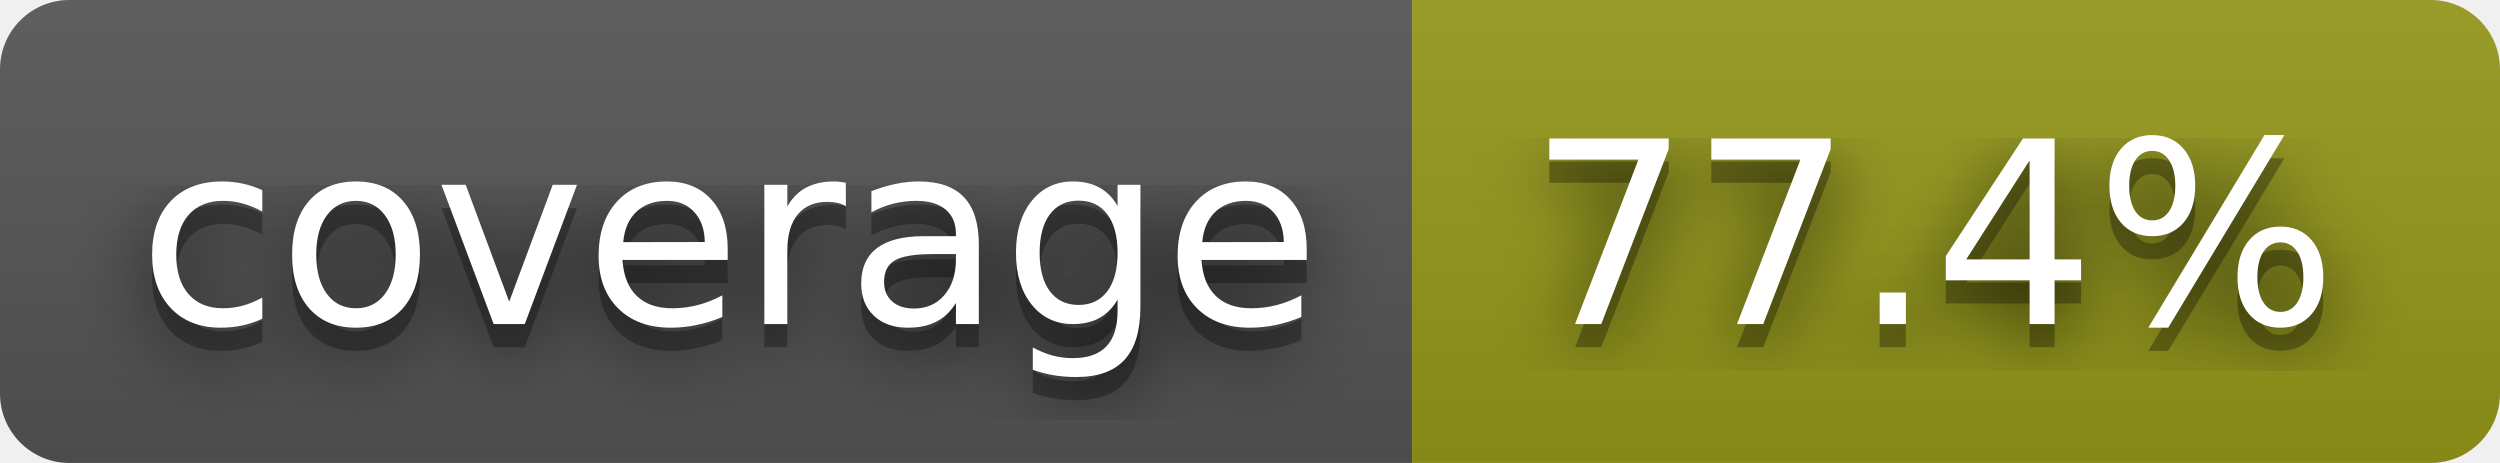
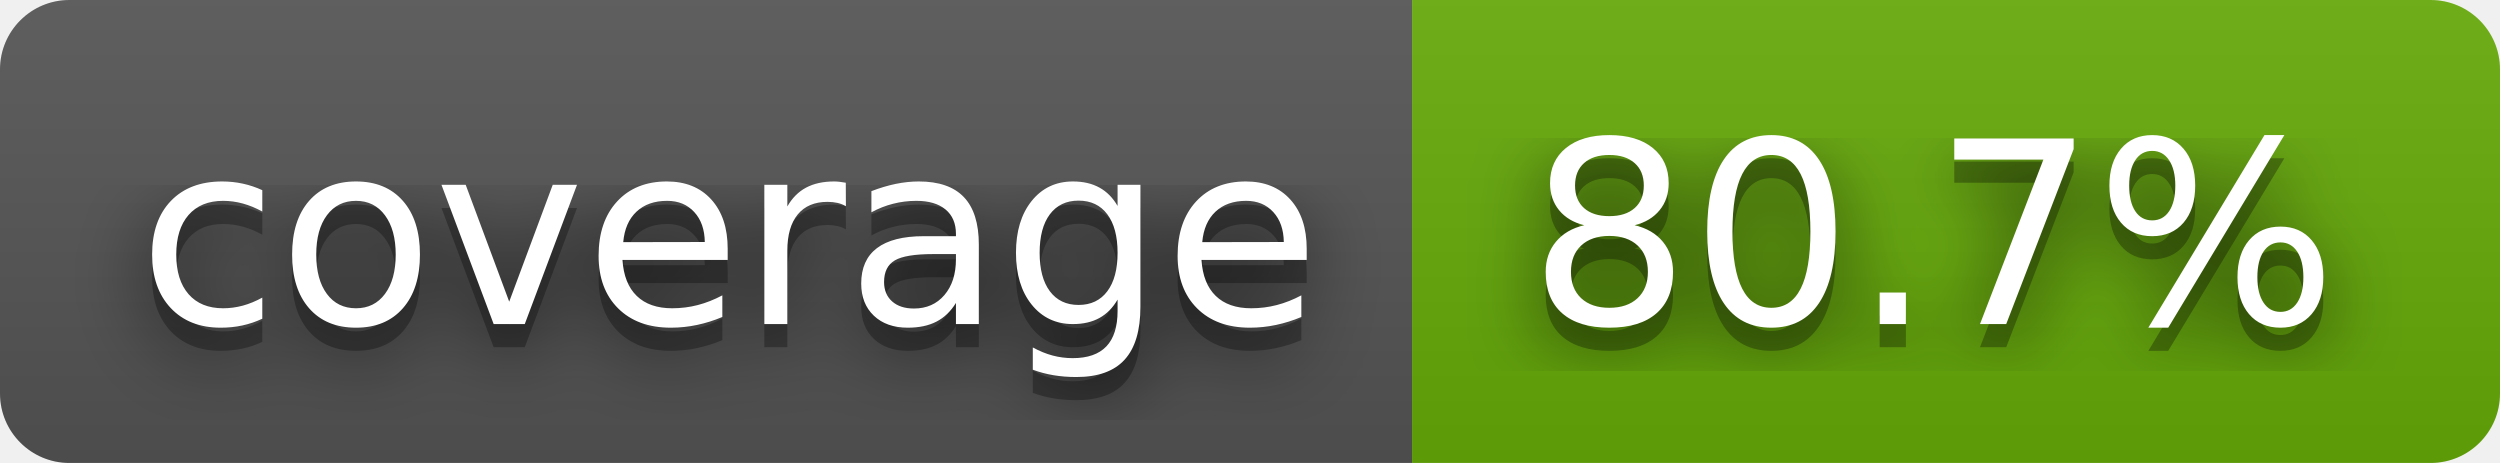
- <svg xmlns="http://www.w3.org/2000/svg" width="108" height="20" role="img" aria-label="coverage: 77.4%">
+ <svg xmlns="http://www.w3.org/2000/svg" width="108" height="20" role="img" aria-label="coverage: 80.7%">
  <filter id="blur">
    <feGaussianBlur stdDeviation="16" />
  </filter>
  <linearGradient id="s" x2="0" y2="100%">
    <stop offset="0" stop-color="#bbb" stop-opacity=".1" />
    <stop offset="1" stop-opacity=".1" />
  </linearGradient>
  <clipPath id="r">
    <rect width="108" height="20" rx="3" />
  </clipPath>
  <g clip-path="url(#r)">
    <rect width="61" height="20" fill="#555" />
-     <rect x="61" width="47" height="20" fill="#95991a" />
+     <rect x="61" width="47" height="20" fill="#67ac09" />
    <rect width="108" height="20" fill="url(#s)" />
  </g>
  <g fill="#fff" text-anchor="middle" font-family="Verdana,Geneva,DejaVu Sans,sans-serif" text-rendering="geometricPrecision" font-size="110">
    <g transform="scale(.1)">
      <g aria-hidden="true" fill="#010101">
        <text x="315" y="150" fill-opacity=".8" filter="url(#blur)" textLength="510">coverage</text>
        <text x="315" y="150" fill-opacity=".3" textLength="510">coverage</text>
      </g>
      <text x="315" y="140" textLength="510">coverage</text>
    </g>
    <g transform="scale(.1)">
      <g aria-hidden="true" fill="#010101">
-         <text x="835" y="150" fill-opacity=".8" filter="url(#blur)" textLength="370">77.4%</text>
-         <text x="835" y="150" fill-opacity=".3" textLength="370">77.4%</text>
+         <text x="835" y="150" fill-opacity=".8" filter="url(#blur)" textLength="370">80.7%</text>
+         <text x="835" y="150" fill-opacity=".3" textLength="370">80.7%</text>
      </g>
-       <text x="835" y="140" textLength="370">77.4%</text>
+       <text x="835" y="140" textLength="370">80.7%</text>
    </g>
  </g>
</svg>
